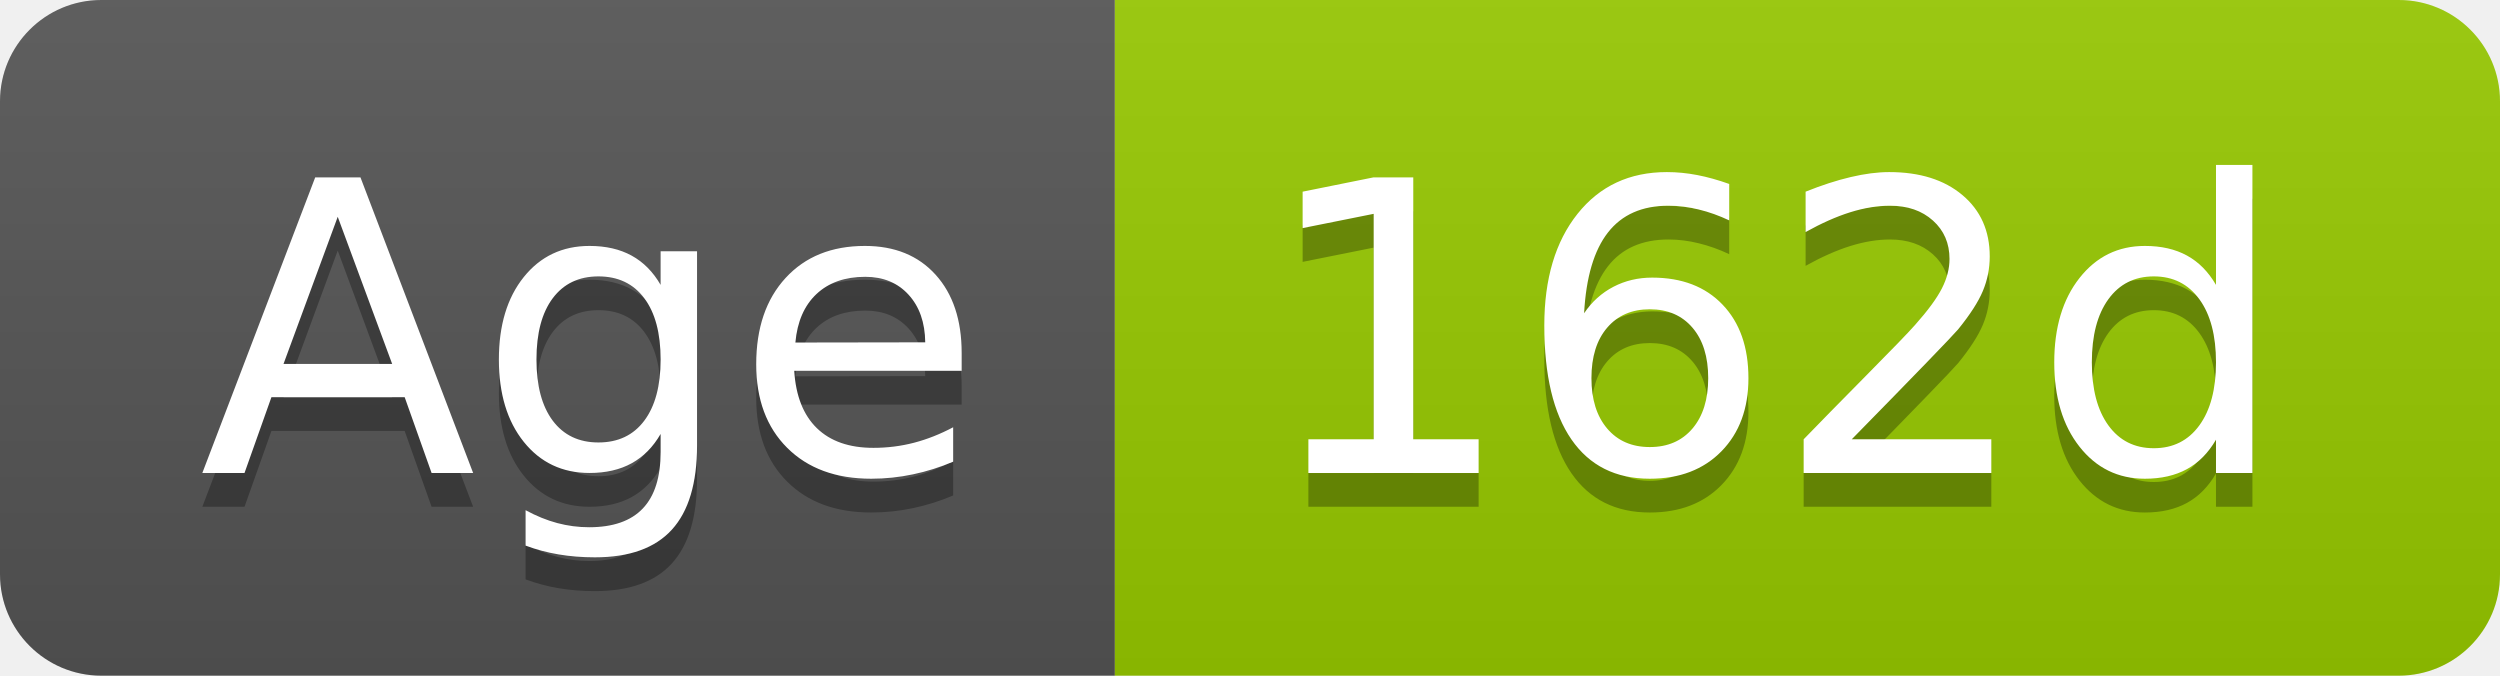
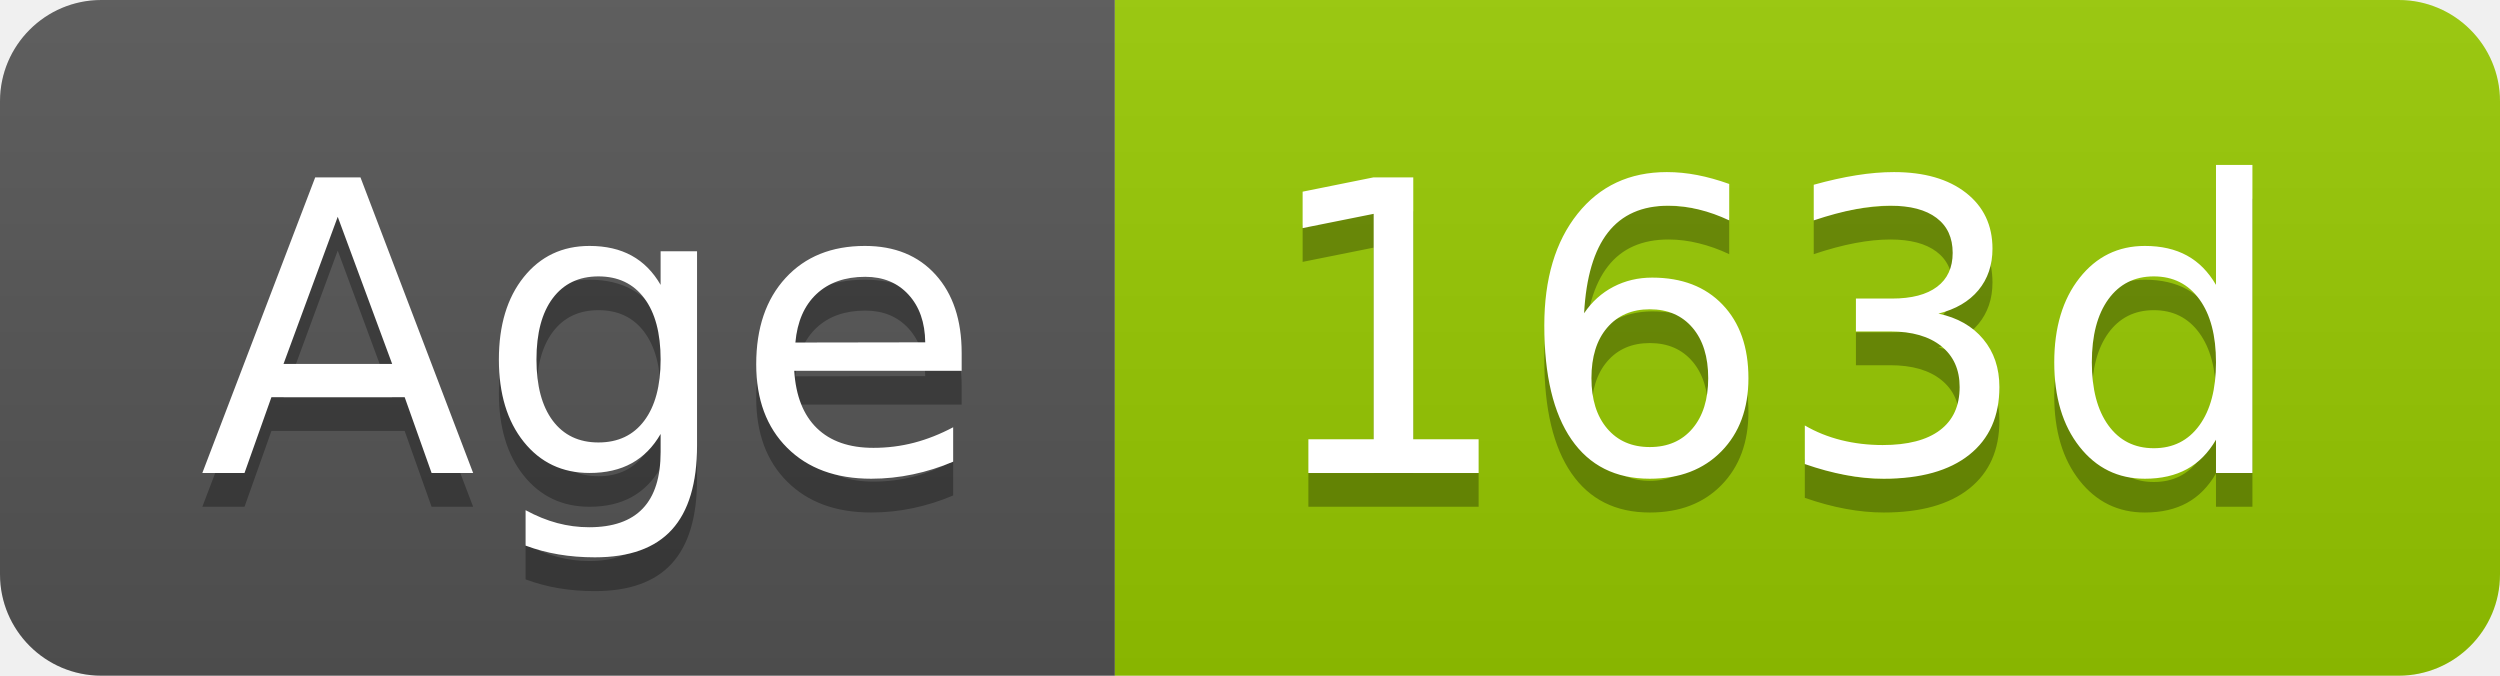
- <svg xmlns="http://www.w3.org/2000/svg" width="74" height="20" role="img" aria-label="Age: 162d">
+ <svg xmlns="http://www.w3.org/2000/svg" width="74" height="20" role="img" aria-label="Age: 163d">
  <linearGradient id="s" x2="0" y2="100%">
    <stop offset="0" stop-color="#bbb" stop-opacity=".1" />
    <stop offset="1" stop-opacity=".1" />
  </linearGradient>
  <clipPath id="r">
    <rect width="74" height="20" rx="3" fill="#fff" />
  </clipPath>
  <g clip-path="url(#r)">
    <rect width="33" height="20" fill="#555" />
    <rect x="33" width="41" height="20" fill="#97ca00" />
    <rect width="74" height="20" fill="url(#s)" />
  </g>
  <g fill="#fff" text-anchor="middle" font-family="Verdana,Geneva,DejaVu Sans,sans-serif" text-rendering="geometricPrecision" font-size="120">
    <text aria-hidden="true" x="175" y="150" fill="#010101" fill-opacity=".3" transform="scale(.1)" textLength="228">Age</text>
    <text x="175" y="140" transform="scale(.1)" fill="#fff" textLength="228">Age</text>
-     <text aria-hidden="true" x="525" y="150" fill="#010101" fill-opacity=".3" transform="scale(.1)" textLength="304">162d</text>
-     <text x="525" y="140" transform="scale(.1)" fill="#fff" textLength="304">162d</text>
+     <text aria-hidden="true" x="525" y="150" fill="#010101" fill-opacity=".3" transform="scale(.1)" textLength="304">163d</text>
+     <text x="525" y="140" transform="scale(.1)" fill="#fff" textLength="304">163d</text>
  </g>
</svg>
